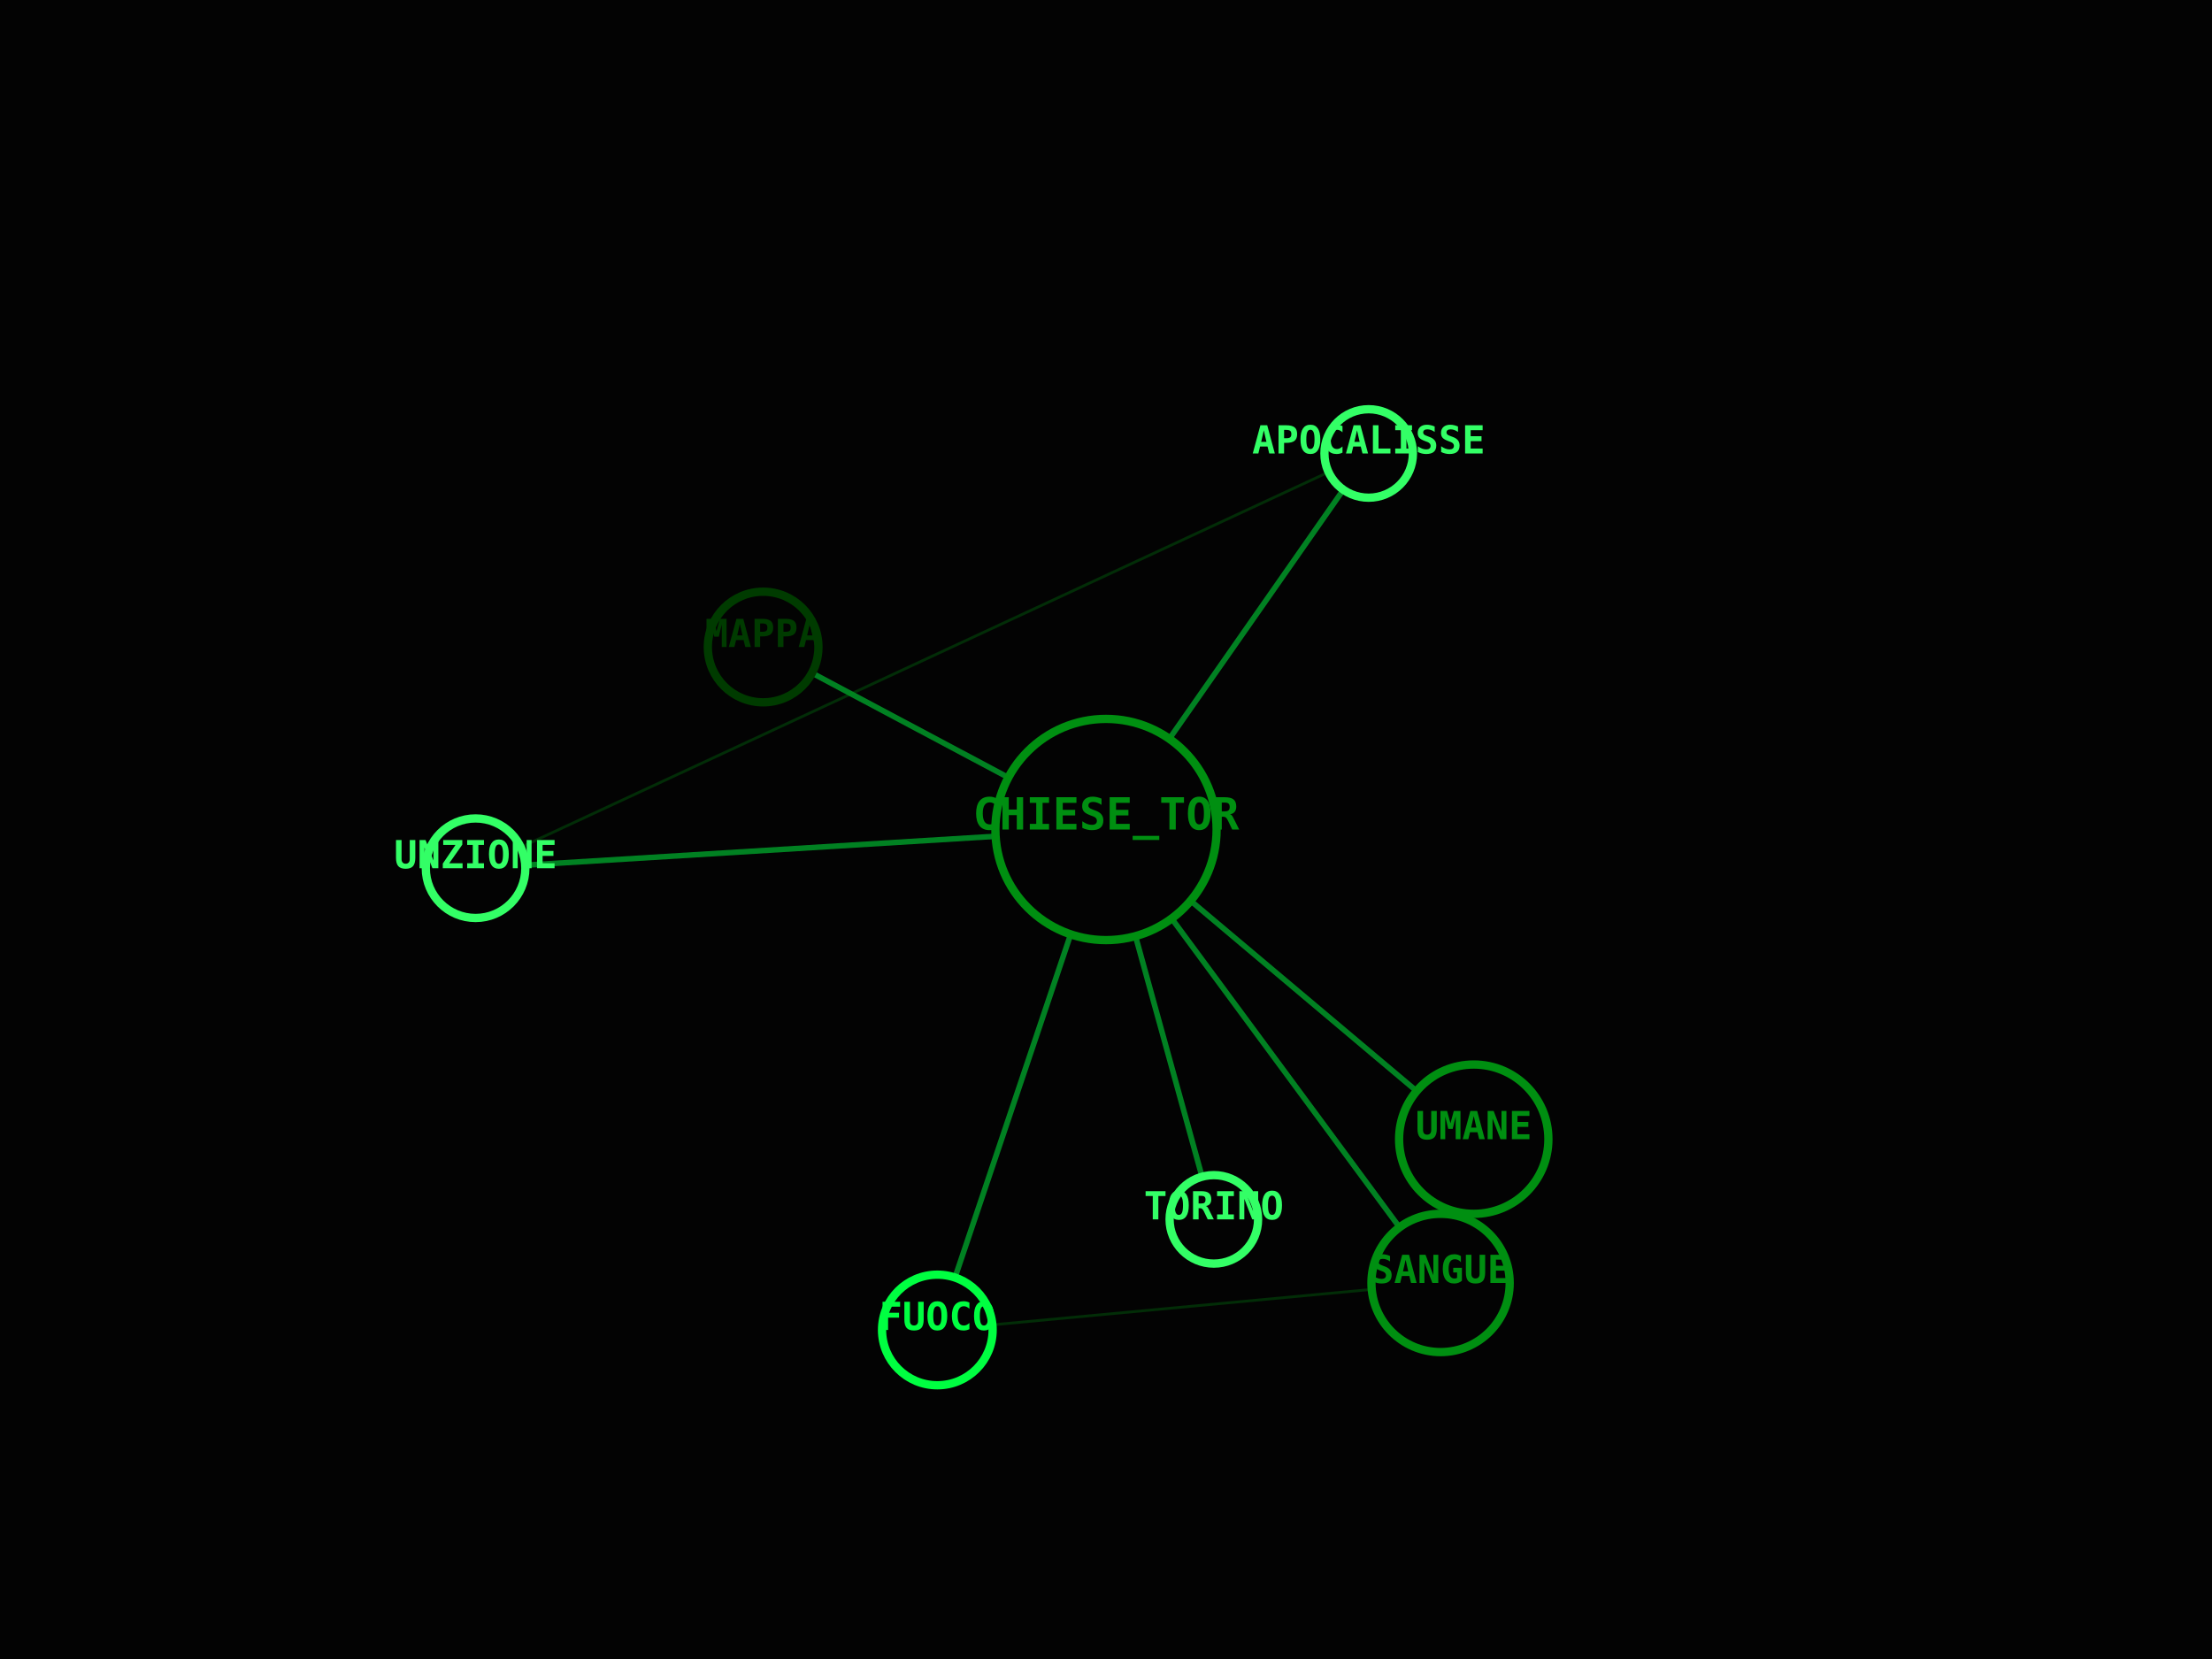
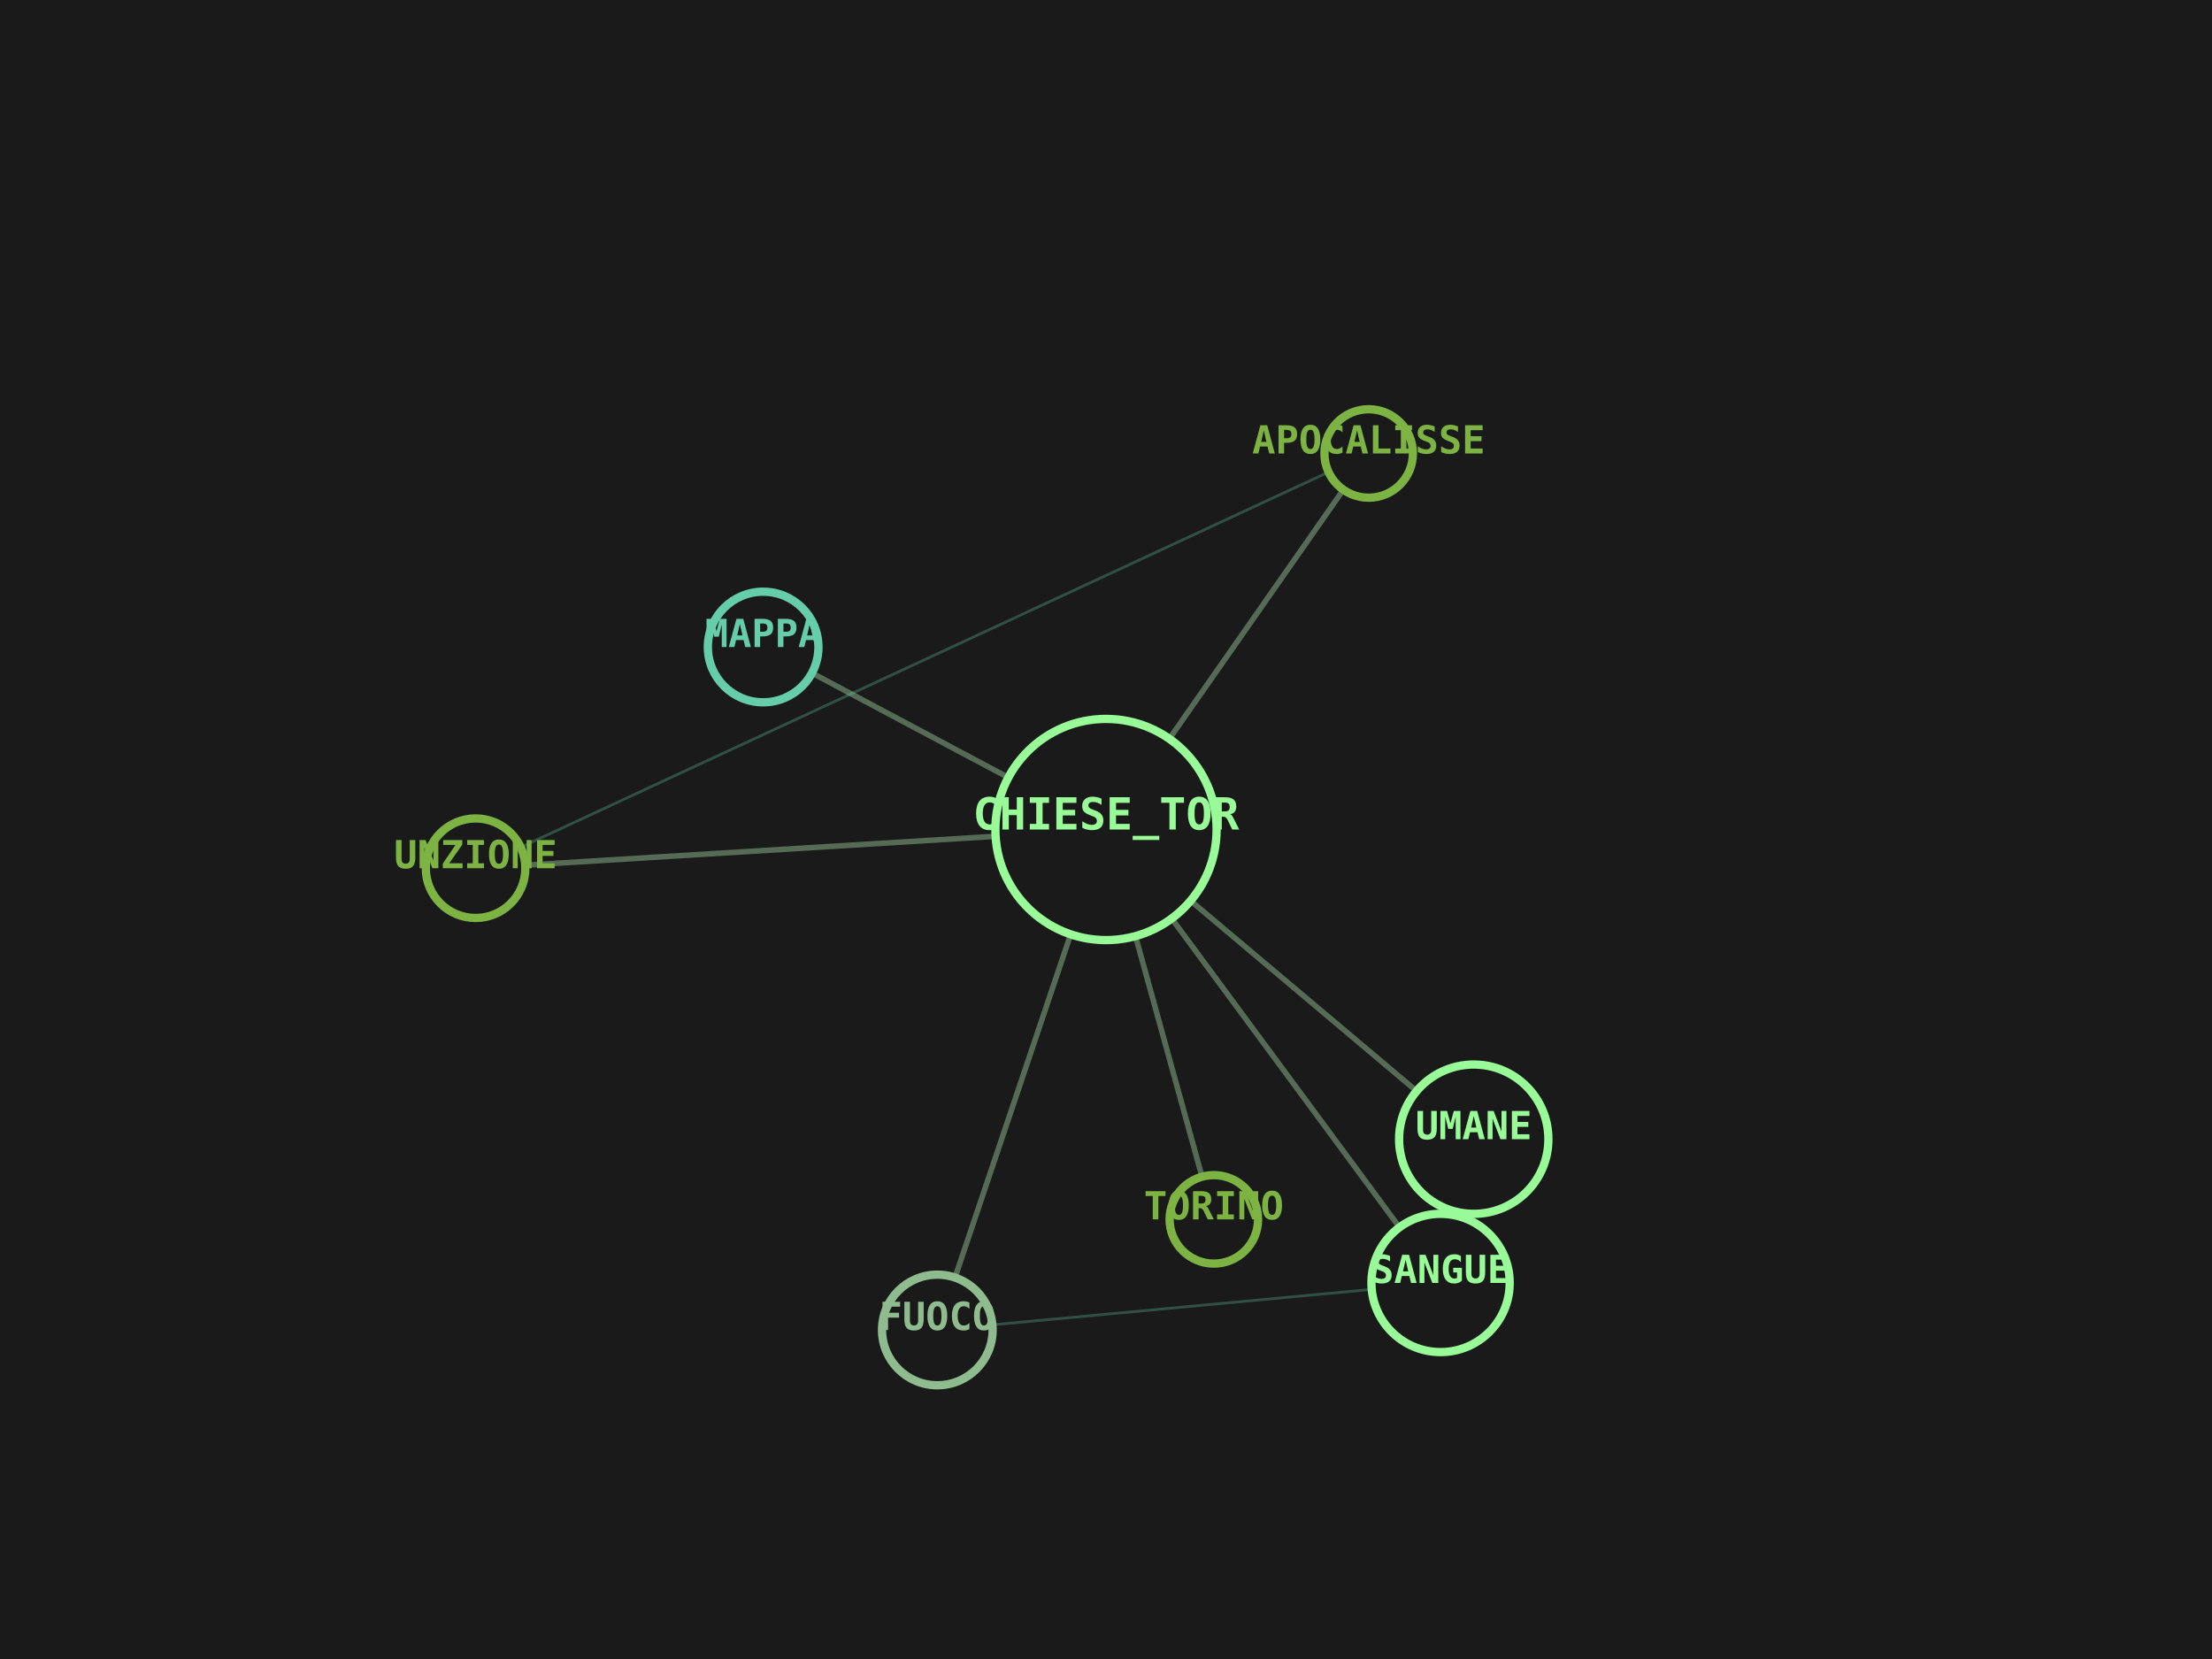
<svg xmlns="http://www.w3.org/2000/svg" viewBox="0 0 800 600" width="100%" height="100%">
-   <rect width="100%" height="100%" fill="#030303" />
-   <line x1="400" y1="300" x2="276" y2="234" stroke="#00FF41" stroke-width="2" opacity="0.5" />
-   <line x1="400" y1="300" x2="339" y2="481" stroke="#00FF41" stroke-width="2" opacity="0.5" />
-   <line x1="400" y1="300" x2="521" y2="464" stroke="#00FF41" stroke-width="2" opacity="0.5" />
-   <line x1="339" y1="481" x2="521" y2="464" stroke="#008F11" stroke-width="1" opacity="0.3" />
-   <line x1="400" y1="300" x2="172" y2="314" stroke="#00FF41" stroke-width="2" opacity="0.5" />
-   <line x1="400" y1="300" x2="495" y2="164" stroke="#00FF41" stroke-width="2" opacity="0.5" />
-   <line x1="172" y1="314" x2="495" y2="164" stroke="#008F11" stroke-width="1" opacity="0.3" />
-   <line x1="400" y1="300" x2="533" y2="412" stroke="#00FF41" stroke-width="2" opacity="0.5" />
-   <line x1="400" y1="300" x2="439" y2="441" stroke="#00FF41" stroke-width="2" opacity="0.5" />
-   <circle cx="400" cy="300" r="40" fill="#030303" stroke="#008F11" stroke-width="3" />
-   <text x="400" y="300" fill="#008F11" font-family="monospace" font-size="16" font-weight="bold" text-anchor="middle" alignment-baseline="middle">CHIESE_TOR</text>
-   <circle cx="276" cy="234" r="20" fill="#030303" stroke="#003B00" stroke-width="3" />
-   <text x="276" y="234" fill="#003B00" font-family="monospace" font-size="14" font-weight="bold" text-anchor="middle" alignment-baseline="middle">MAPPA</text>
-   <circle cx="339" cy="481" r="20" fill="#030303" stroke="#00FF41" stroke-width="3" />
-   <text x="339" y="481" fill="#00FF41" font-family="monospace" font-size="14" font-weight="bold" text-anchor="middle" alignment-baseline="middle">FUOCO</text>
-   <circle cx="521" cy="464" r="25" fill="#030303" stroke="#008F11" stroke-width="3" />
-   <text x="521" y="464" fill="#008F11" font-family="monospace" font-size="14" font-weight="bold" text-anchor="middle" alignment-baseline="middle">SANGUE</text>
-   <circle cx="172" cy="314" r="18" fill="#030303" stroke="#33FF66" stroke-width="3" />
-   <text x="172" y="314" fill="#33FF66" font-family="monospace" font-size="14" font-weight="bold" text-anchor="middle" alignment-baseline="middle">UNZIONE</text>
-   <circle cx="495" cy="164" r="16" fill="#030303" stroke="#33FF66" stroke-width="3" />
-   <text x="495" y="164" fill="#33FF66" font-family="monospace" font-size="14" font-weight="bold" text-anchor="middle" alignment-baseline="middle">APOCALISSE</text>
-   <circle cx="533" cy="412" r="27" fill="#030303" stroke="#008F11" stroke-width="3" />
-   <text x="533" y="412" fill="#008F11" font-family="monospace" font-size="14" font-weight="bold" text-anchor="middle" alignment-baseline="middle">UMANE</text>
-   <circle cx="439" cy="441" r="16" fill="#030303" stroke="#33FF66" stroke-width="3" />
-   <text x="439" y="441" fill="#33FF66" font-family="monospace" font-size="14" font-weight="bold" text-anchor="middle" alignment-baseline="middle">TORINO</text>
+   <rect width="100%" height="100%" fill="#1A1A1A" />
+   <line x1="400" y1="300" x2="276" y2="234" stroke="#8FBC8F" stroke-width="2" opacity="0.5" />
+   <line x1="400" y1="300" x2="339" y2="481" stroke="#8FBC8F" stroke-width="2" opacity="0.5" />
+   <line x1="400" y1="300" x2="521" y2="464" stroke="#8FBC8F" stroke-width="2" opacity="0.5" />
+   <line x1="339" y1="481" x2="521" y2="464" stroke="#66CDAA" stroke-width="1" opacity="0.3" />
+   <line x1="400" y1="300" x2="172" y2="314" stroke="#8FBC8F" stroke-width="2" opacity="0.5" />
+   <line x1="400" y1="300" x2="495" y2="164" stroke="#8FBC8F" stroke-width="2" opacity="0.5" />
+   <line x1="172" y1="314" x2="495" y2="164" stroke="#66CDAA" stroke-width="1" opacity="0.3" />
+   <line x1="400" y1="300" x2="533" y2="412" stroke="#8FBC8F" stroke-width="2" opacity="0.5" />
+   <line x1="400" y1="300" x2="439" y2="441" stroke="#8FBC8F" stroke-width="2" opacity="0.5" />
+   <circle cx="400" cy="300" r="40" fill="#1A1A1A" stroke="#98FB98" stroke-width="3" />
+   <text x="400" y="300" fill="#98FB98" font-family="monospace" font-size="16" font-weight="bold" text-anchor="middle" alignment-baseline="middle">CHIESE_TOR</text>
+   <circle cx="276" cy="234" r="20" fill="#1A1A1A" stroke="#66CDAA" stroke-width="3" />
+   <text x="276" y="234" fill="#66CDAA" font-family="monospace" font-size="14" font-weight="bold" text-anchor="middle" alignment-baseline="middle">MAPPA</text>
+   <circle cx="339" cy="481" r="20" fill="#1A1A1A" stroke="#8FBC8F" stroke-width="3" />
+   <text x="339" y="481" fill="#8FBC8F" font-family="monospace" font-size="14" font-weight="bold" text-anchor="middle" alignment-baseline="middle">FUOCO</text>
+   <circle cx="521" cy="464" r="25" fill="#1A1A1A" stroke="#98FB98" stroke-width="3" />
+   <text x="521" y="464" fill="#98FB98" font-family="monospace" font-size="14" font-weight="bold" text-anchor="middle" alignment-baseline="middle">SANGUE</text>
+   <circle cx="172" cy="314" r="18" fill="#1A1A1A" stroke="#7CB342" stroke-width="3" />
+   <text x="172" y="314" fill="#7CB342" font-family="monospace" font-size="14" font-weight="bold" text-anchor="middle" alignment-baseline="middle">UNZIONE</text>
+   <circle cx="495" cy="164" r="16" fill="#1A1A1A" stroke="#7CB342" stroke-width="3" />
+   <text x="495" y="164" fill="#7CB342" font-family="monospace" font-size="14" font-weight="bold" text-anchor="middle" alignment-baseline="middle">APOCALISSE</text>
+   <circle cx="533" cy="412" r="27" fill="#1A1A1A" stroke="#98FB98" stroke-width="3" />
+   <text x="533" y="412" fill="#98FB98" font-family="monospace" font-size="14" font-weight="bold" text-anchor="middle" alignment-baseline="middle">UMANE</text>
+   <circle cx="439" cy="441" r="16" fill="#1A1A1A" stroke="#7CB342" stroke-width="3" />
+   <text x="439" y="441" fill="#7CB342" font-family="monospace" font-size="14" font-weight="bold" text-anchor="middle" alignment-baseline="middle">TORINO</text>
</svg>
